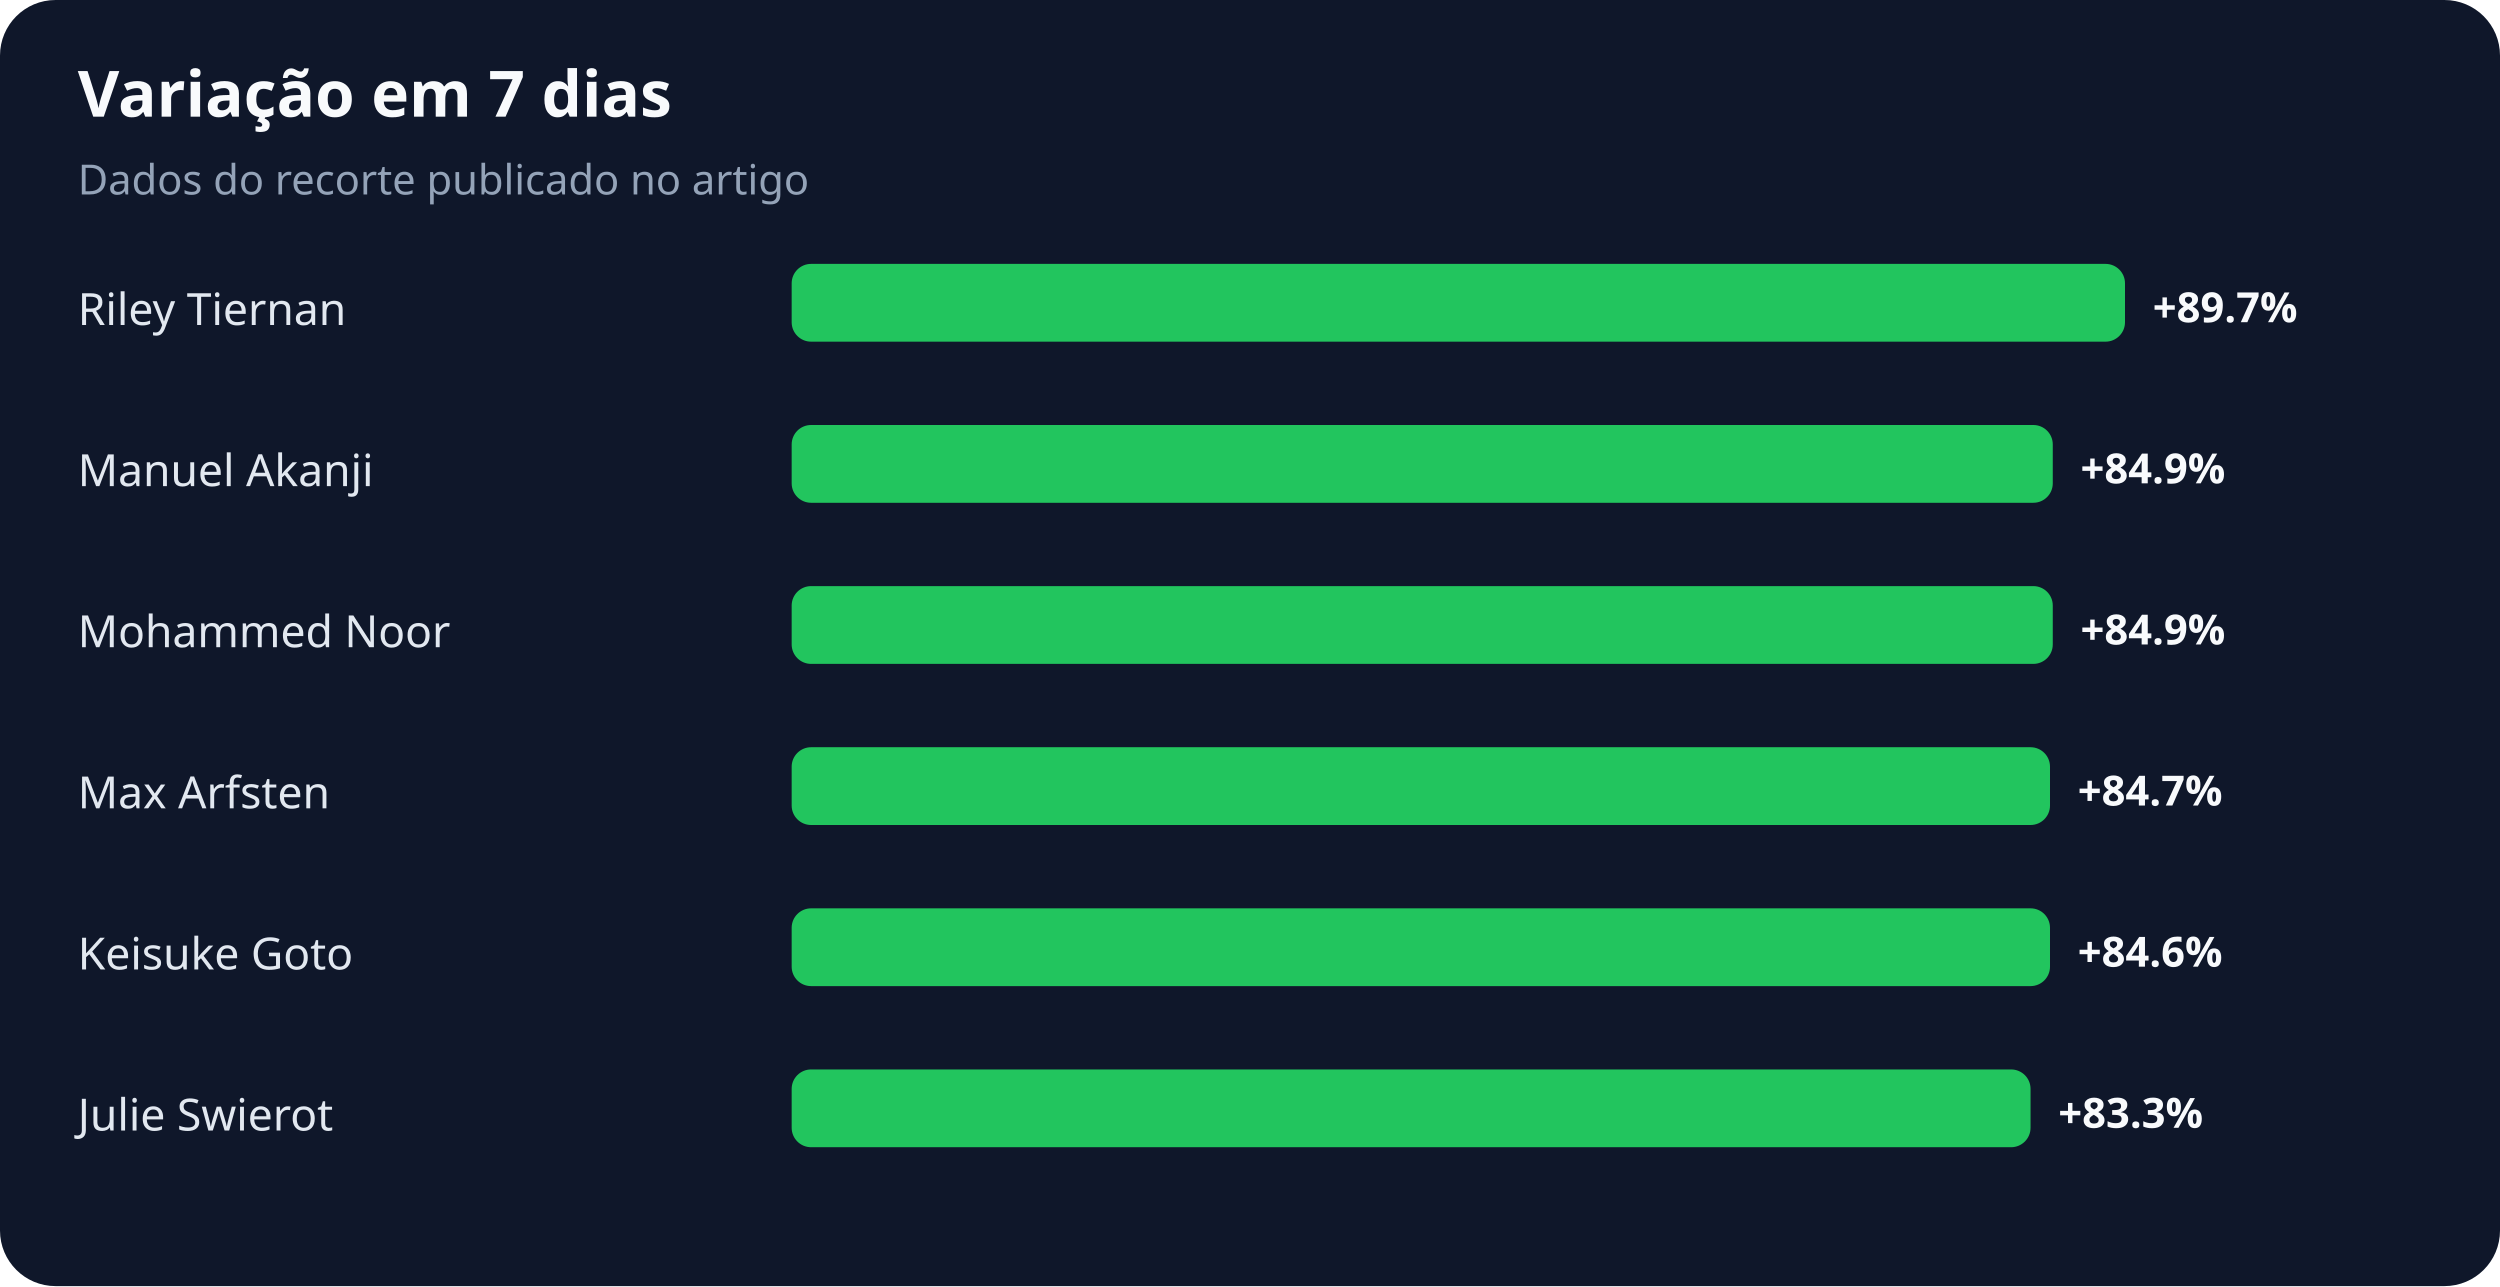
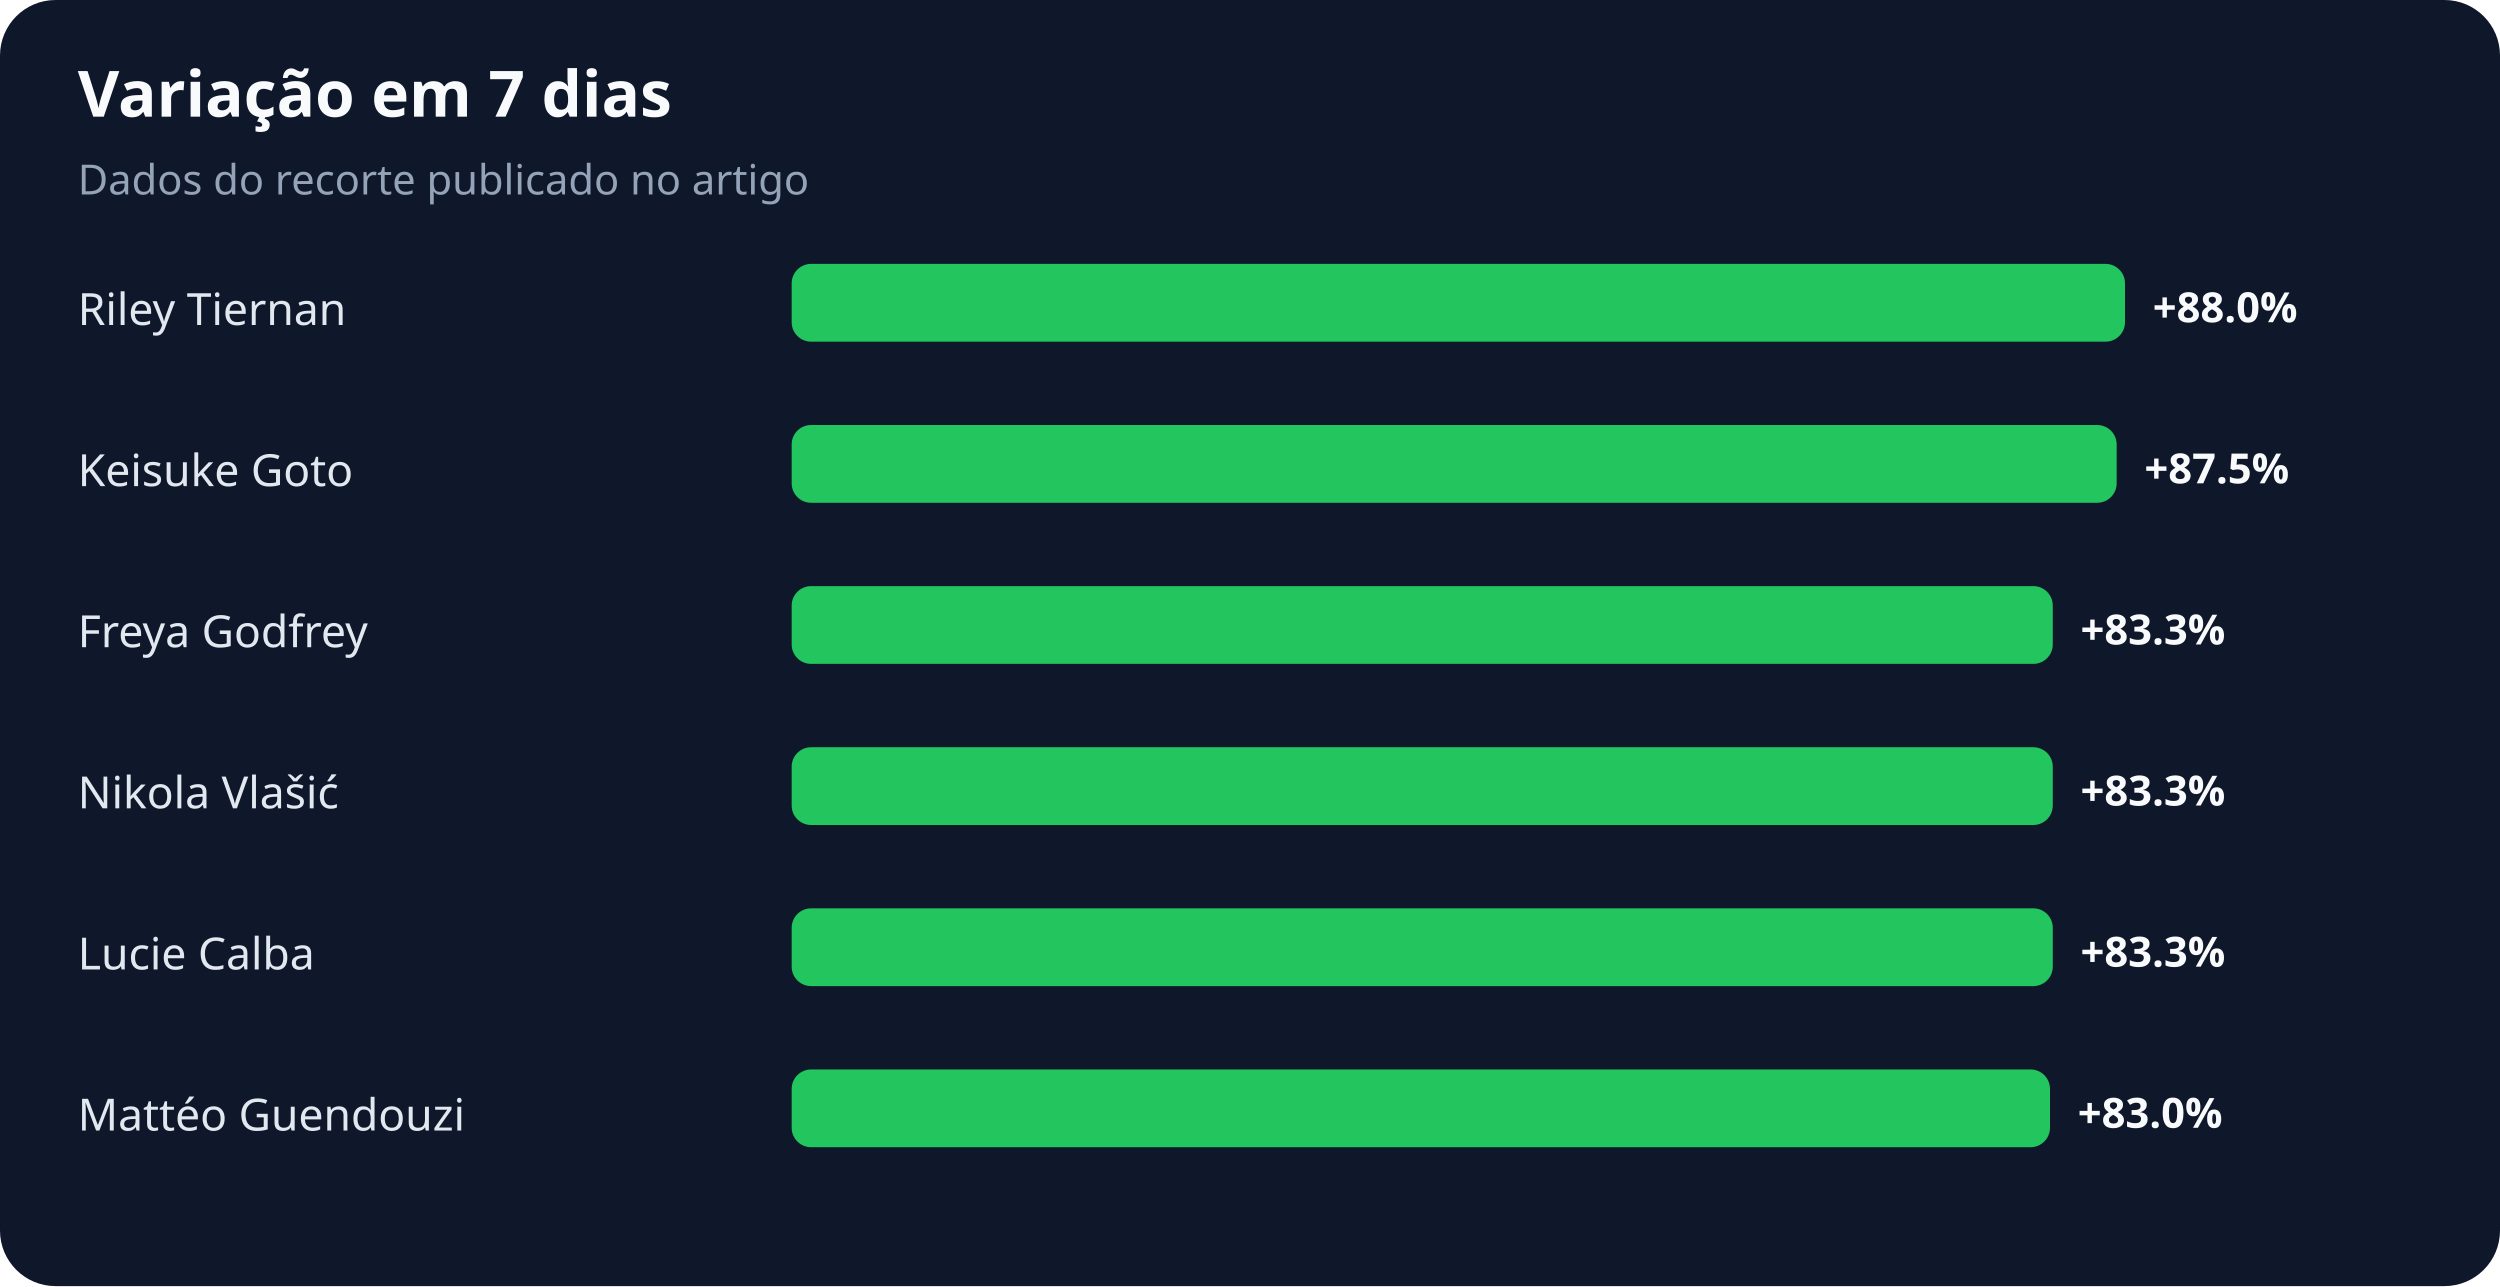
<svg xmlns="http://www.w3.org/2000/svg" width="900" height="463" viewBox="0 0 900 463" role="img" aria-labelledby="title desc">
  <rect width="100%" height="100%" rx="20" fill="#0f172a" />
  <text x="28" y="42" fill="#f8fafc" font-family="system-ui,sans-serif" font-size="23" font-weight="700">Variação em 7 dias</text>
  <text x="28" y="70" fill="#94a3b8" font-family="system-ui,sans-serif" font-size="15">Dados do recorte publicado no artigo</text>
  <text x="28" y="117" fill="#e2e8f0" font-family="system-ui,sans-serif" font-size="16">Riley Tiernan</text>
  <rect x="285" y="95" width="480" height="28" rx="7" fill="#22c55e" />
-   <text x="775" y="116" fill="#f8fafc" font-family="system-ui,sans-serif" font-size="15" font-weight="700">+89.7%</text>
-   <text x="28" y="175" fill="#e2e8f0" font-family="system-ui,sans-serif" font-size="16">Manuel Akanji</text>
-   <rect x="285" y="153" width="454" height="28" rx="7" fill="#22c55e" />
-   <text x="749" y="174" fill="#f8fafc" font-family="system-ui,sans-serif" font-size="15" font-weight="700">+84.9%</text>
-   <text x="28" y="233" fill="#e2e8f0" font-family="system-ui,sans-serif" font-size="16">Mohammed Noor</text>
+   <text x="775" y="116" fill="#f8fafc" font-family="system-ui,sans-serif" font-size="15" font-weight="700">+88.0%</text>
+   <text x="28" y="175" fill="#e2e8f0" font-family="system-ui,sans-serif" font-size="16">Keisuke Goto</text>
+   <rect x="285" y="153" width="477" height="28" rx="7" fill="#22c55e" />
+   <text x="772" y="174" fill="#f8fafc" font-family="system-ui,sans-serif" font-size="15" font-weight="700">+87.5%</text>
+   <text x="28" y="233" fill="#e2e8f0" font-family="system-ui,sans-serif" font-size="16">Freya Godfrey</text>
  <rect x="285" y="211" width="454" height="28" rx="7" fill="#22c55e" />
-   <text x="749" y="232" fill="#f8fafc" font-family="system-ui,sans-serif" font-size="15" font-weight="700">+84.9%</text>
-   <text x="28" y="291" fill="#e2e8f0" font-family="system-ui,sans-serif" font-size="16">Max Arfsten</text>
-   <rect x="285" y="269" width="453" height="28" rx="7" fill="#22c55e" />
-   <text x="748" y="290" fill="#f8fafc" font-family="system-ui,sans-serif" font-size="15" font-weight="700">+84.7%</text>
-   <text x="28" y="349" fill="#e2e8f0" font-family="system-ui,sans-serif" font-size="16">Keisuke Goto</text>
-   <rect x="285" y="327" width="453" height="28" rx="7" fill="#22c55e" />
-   <text x="748" y="348" fill="#f8fafc" font-family="system-ui,sans-serif" font-size="15" font-weight="700">+84.6%</text>
-   <text x="28" y="407" fill="#e2e8f0" font-family="system-ui,sans-serif" font-size="16">Julie Swierot</text>
-   <rect x="285" y="385" width="446" height="28" rx="7" fill="#22c55e" />
-   <text x="741" y="406" fill="#f8fafc" font-family="system-ui,sans-serif" font-size="15" font-weight="700">+83.3%</text>
+   <text x="749" y="232" fill="#f8fafc" font-family="system-ui,sans-serif" font-size="15" font-weight="700">+83.3%</text>
+   <text x="28" y="291" fill="#e2e8f0" font-family="system-ui,sans-serif" font-size="16">Nikola Vlašić</text>
+   <rect x="285" y="269" width="454" height="28" rx="7" fill="#22c55e" />
+   <text x="749" y="290" fill="#f8fafc" font-family="system-ui,sans-serif" font-size="15" font-weight="700">+83.3%</text>
+   <text x="28" y="349" fill="#e2e8f0" font-family="system-ui,sans-serif" font-size="16">Lucie Calba</text>
+   <rect x="285" y="327" width="454" height="28" rx="7" fill="#22c55e" />
+   <text x="749" y="348" fill="#f8fafc" font-family="system-ui,sans-serif" font-size="15" font-weight="700">+83.3%</text>
+   <text x="28" y="407" fill="#e2e8f0" font-family="system-ui,sans-serif" font-size="16">Mattéo Guendouzi</text>
+   <rect x="285" y="385" width="453" height="28" rx="7" fill="#22c55e" />
+   <text x="748" y="406" fill="#f8fafc" font-family="system-ui,sans-serif" font-size="15" font-weight="700">+83.0%</text>
</svg>
